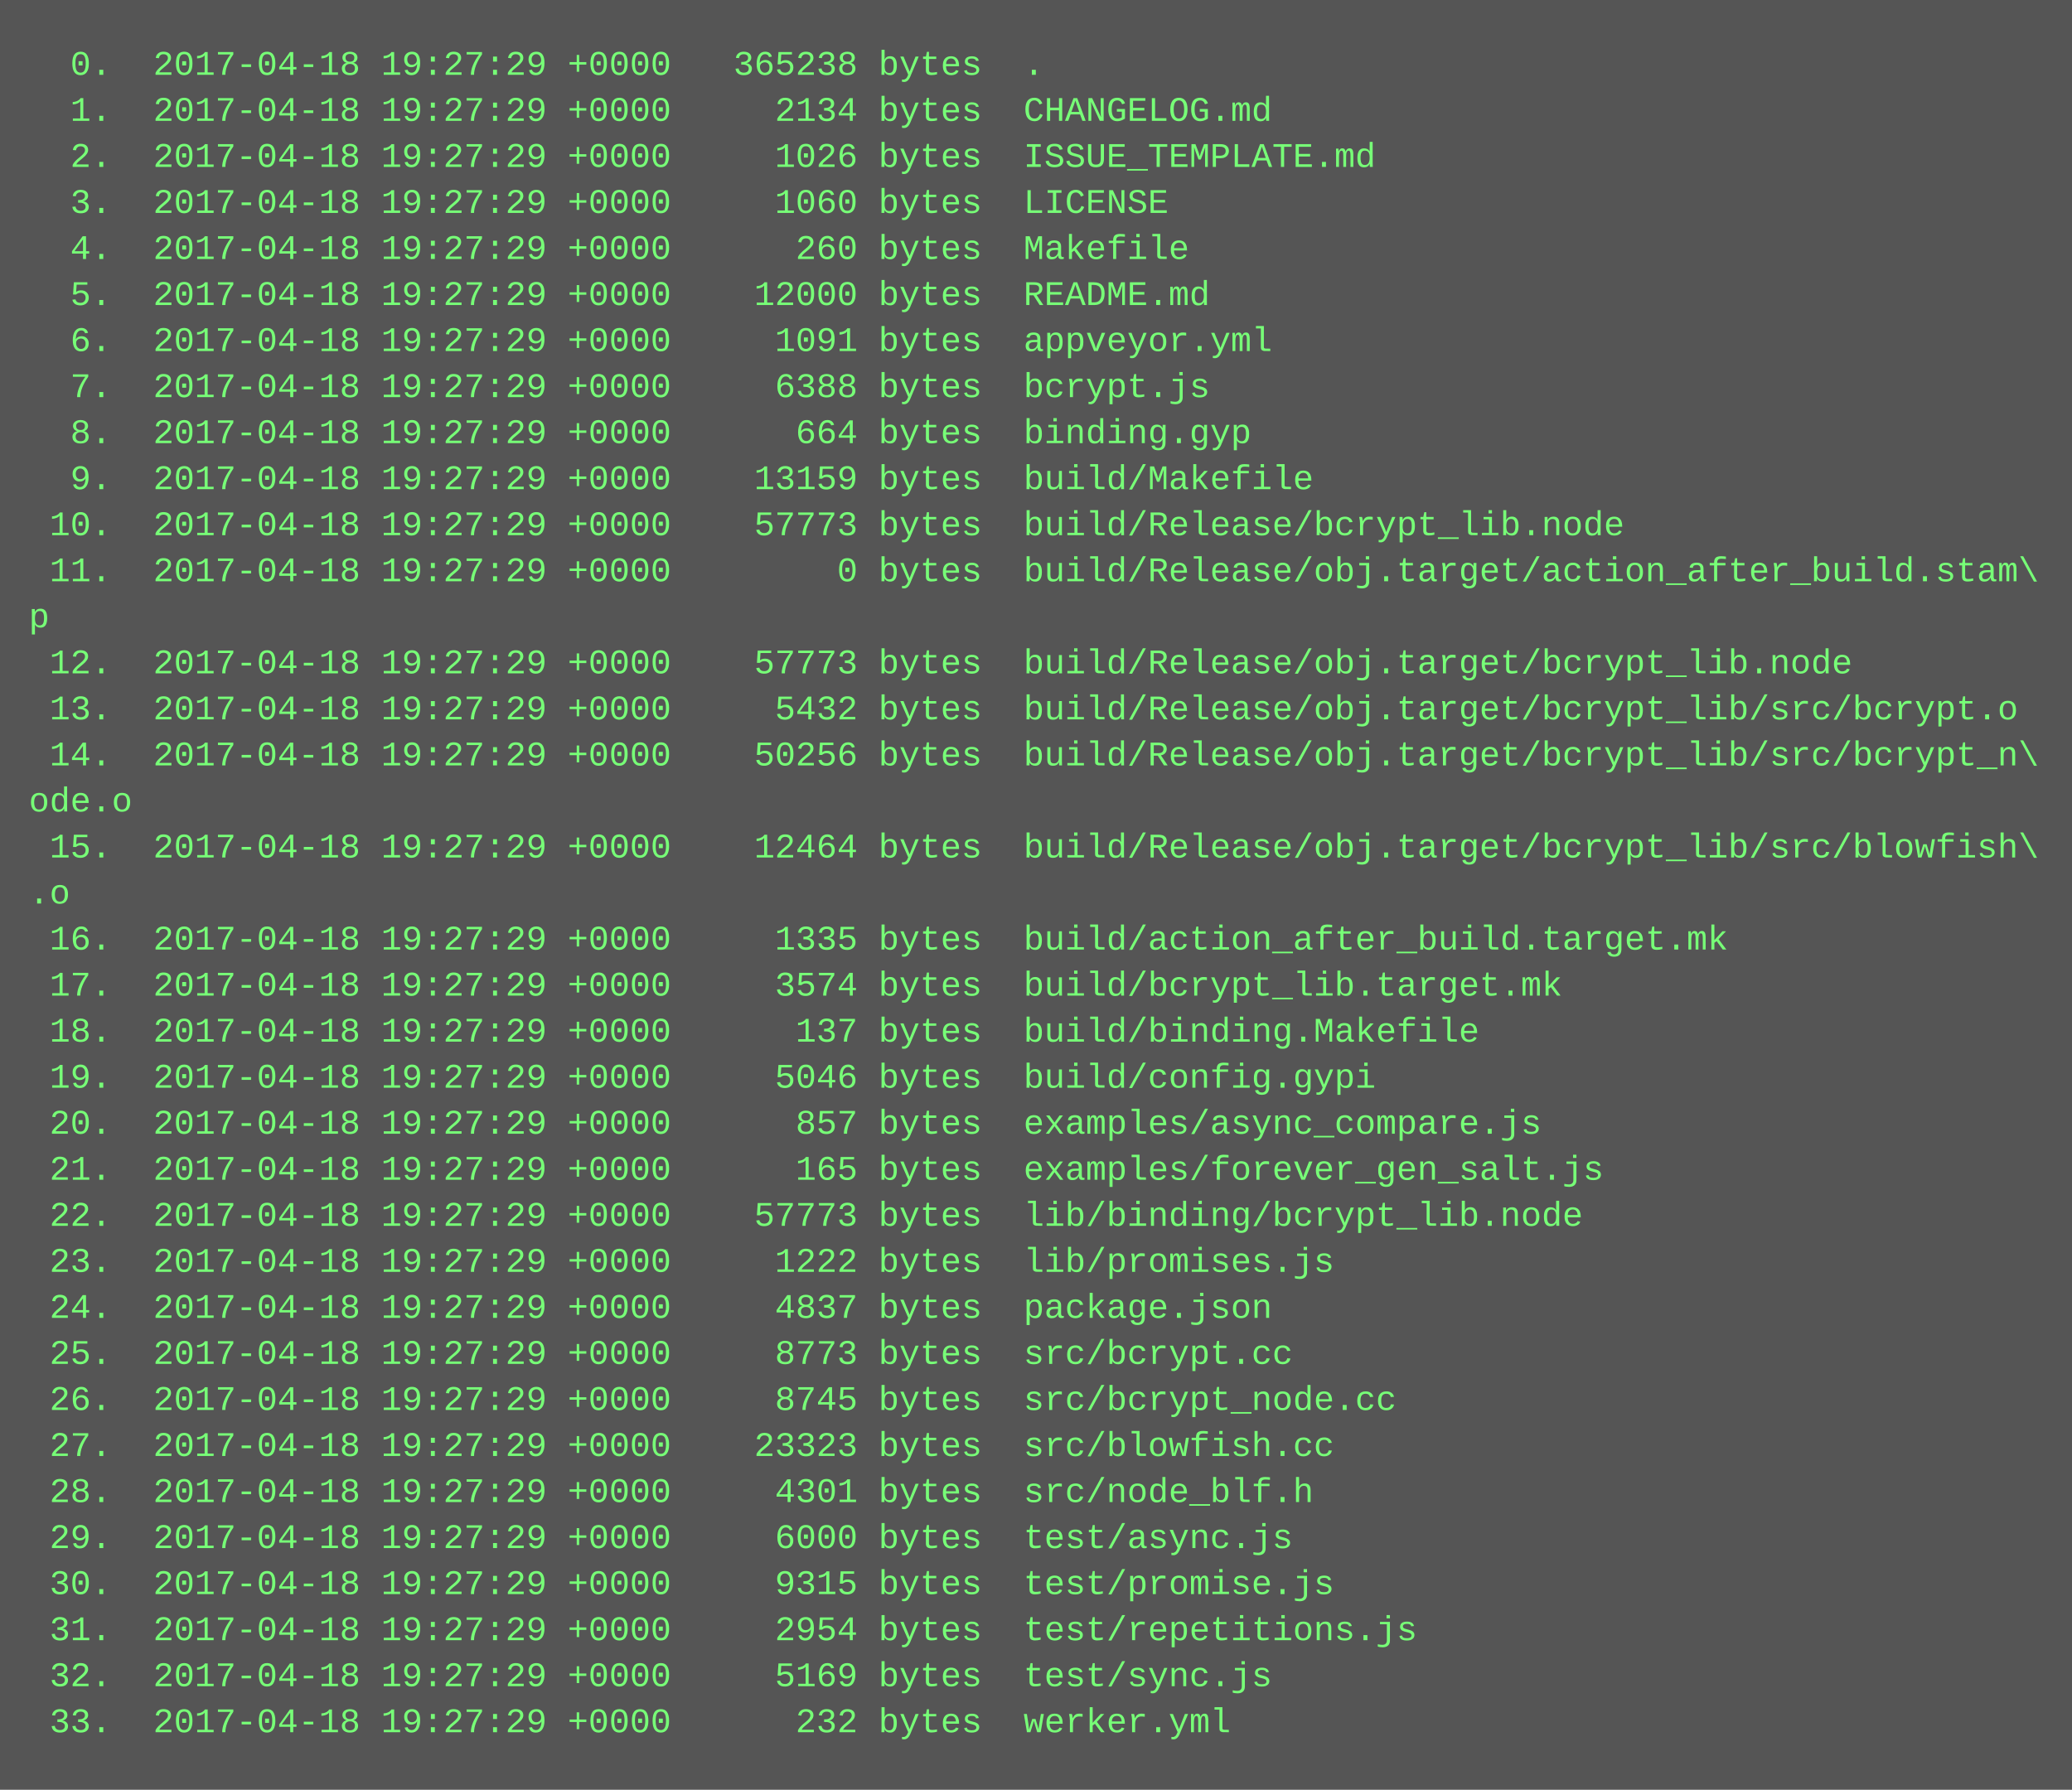
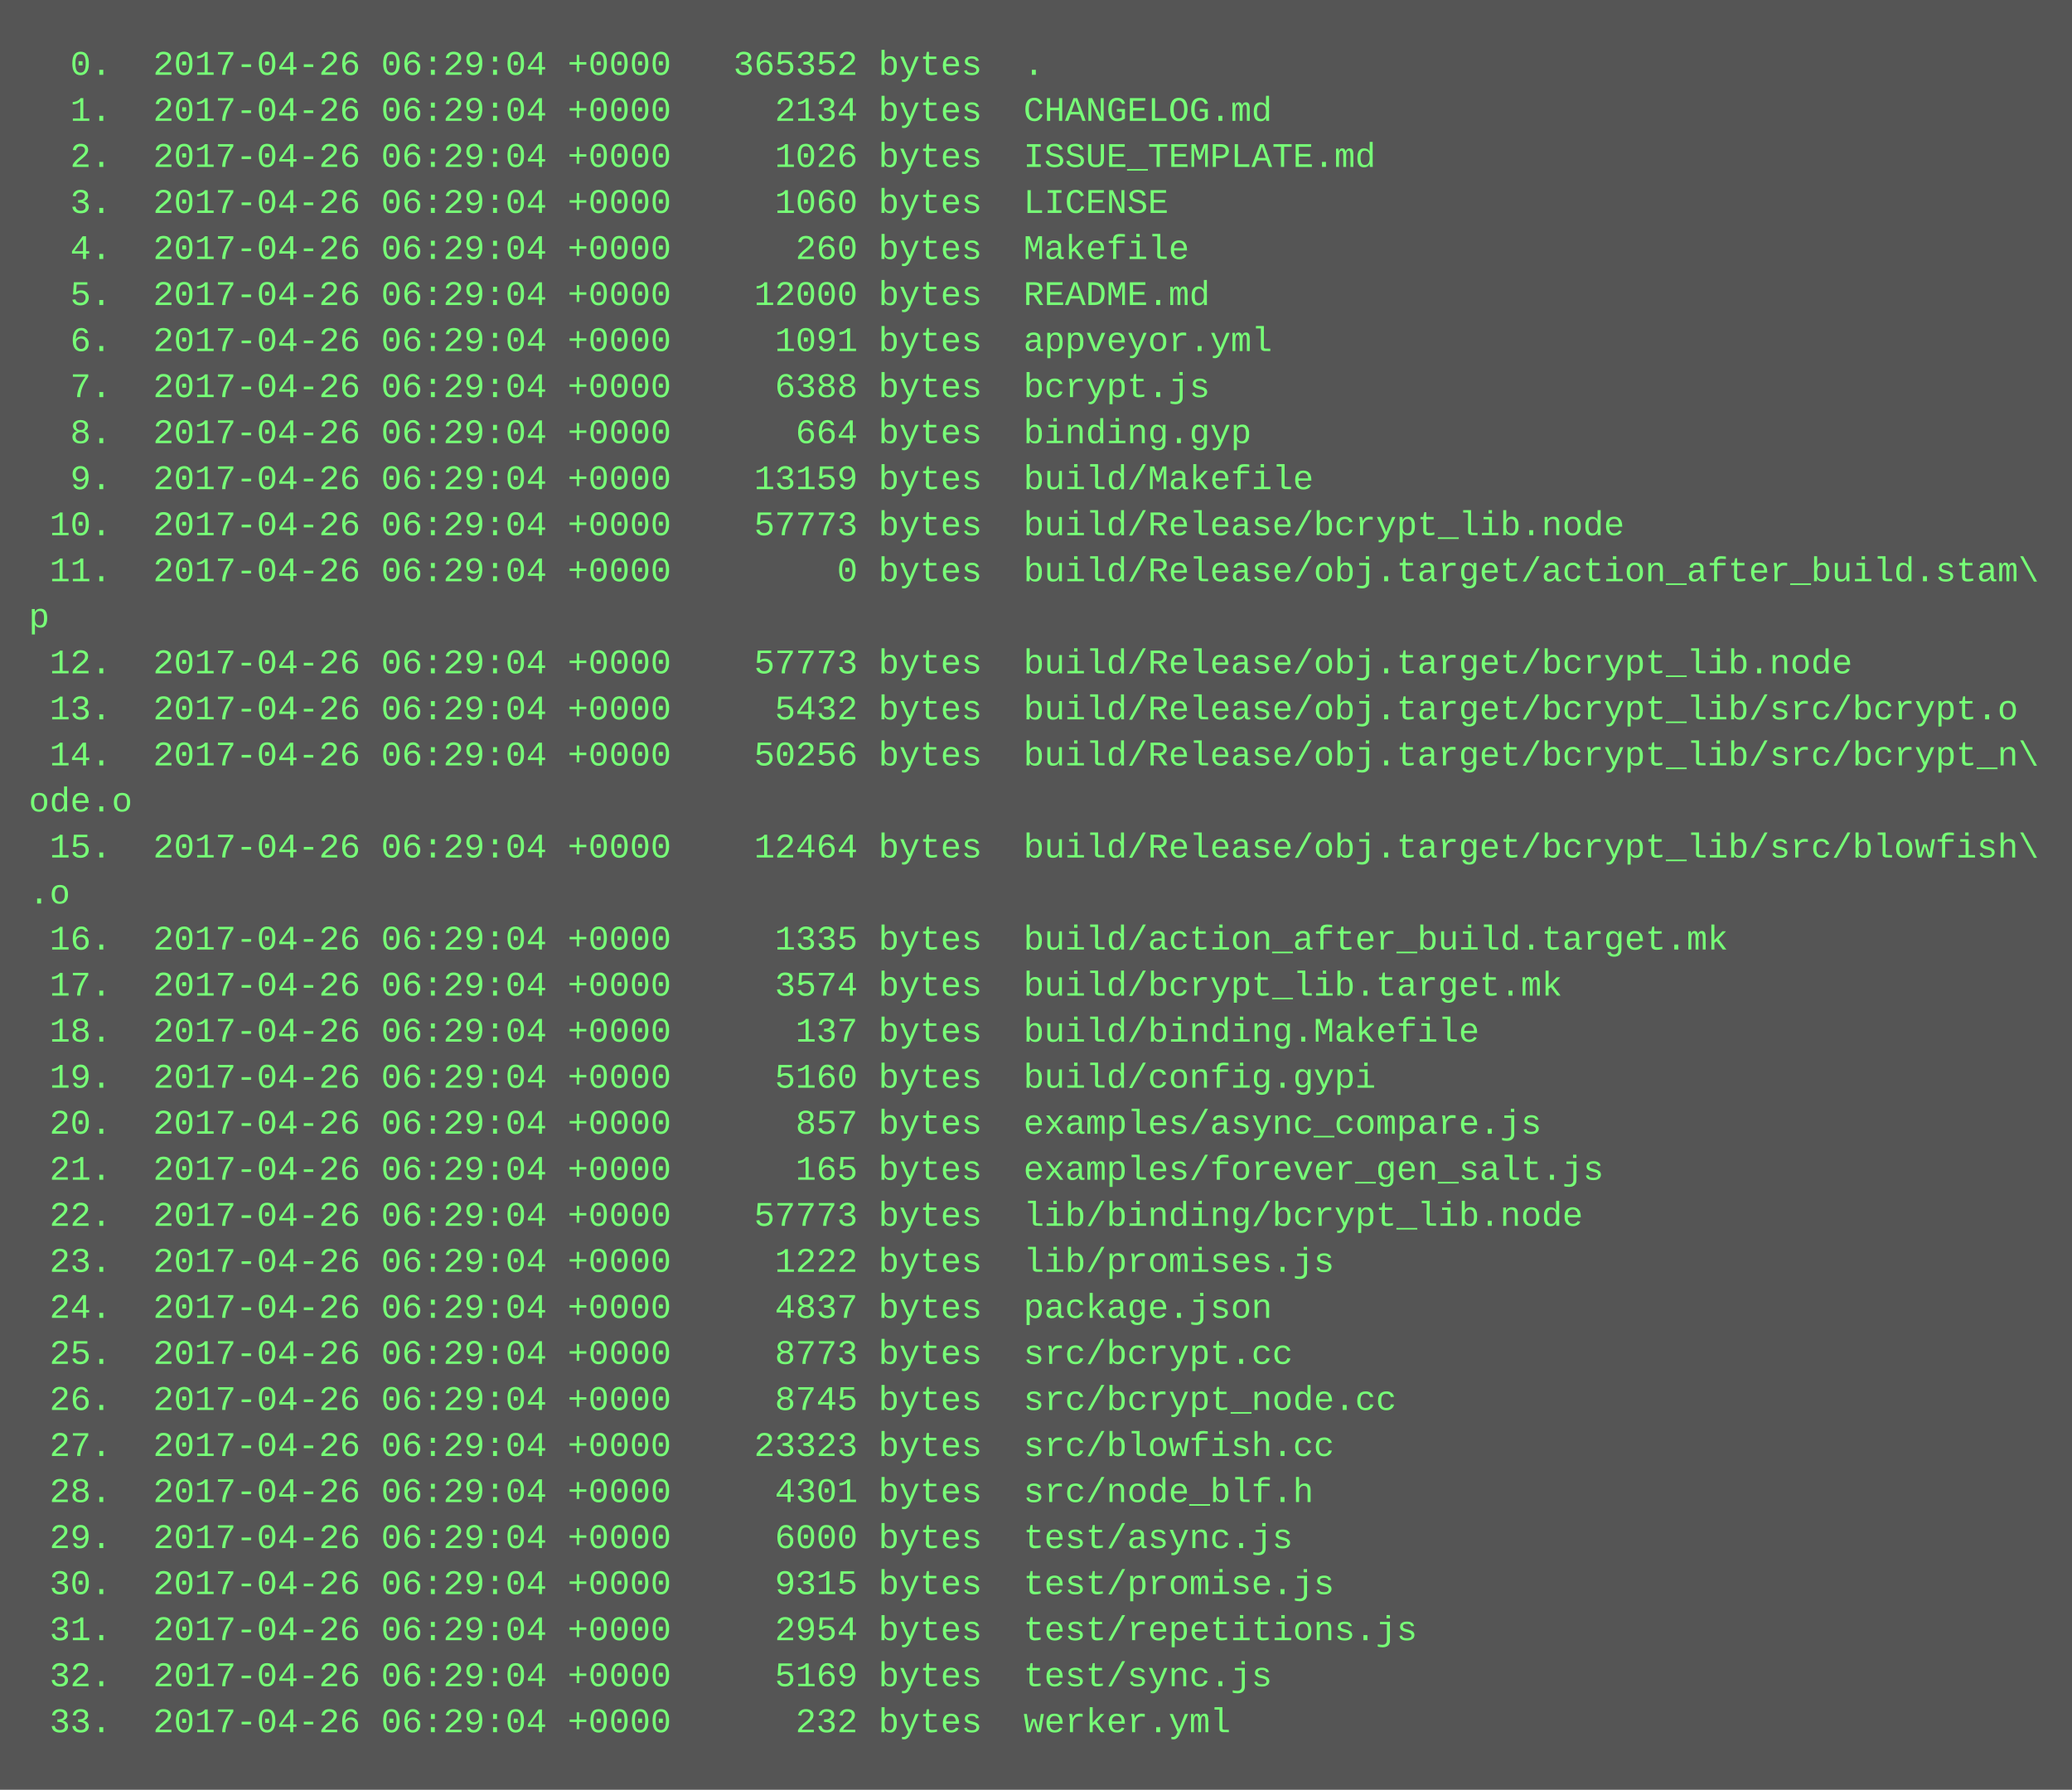
<svg xmlns="http://www.w3.org/2000/svg" height="622" width="720">
  <rect height="622" fill="#555" width="720" />
  <text fill="#7f7" font-family="Courier New" font-size="12" xml:space="preserve">
-     <tspan x="10" y="26">  0.  2017-04-18 19:27:29 +0000   365238 bytes  .</tspan>
-     <tspan x="10" y="42">  1.  2017-04-18 19:27:29 +0000     2134 bytes  CHANGELOG.md</tspan>
-     <tspan x="10" y="58">  2.  2017-04-18 19:27:29 +0000     1026 bytes  ISSUE_TEMPLATE.md</tspan>
-     <tspan x="10" y="74">  3.  2017-04-18 19:27:29 +0000     1060 bytes  LICENSE</tspan>
-     <tspan x="10" y="90">  4.  2017-04-18 19:27:29 +0000      260 bytes  Makefile</tspan>
-     <tspan x="10" y="106">  5.  2017-04-18 19:27:29 +0000    12000 bytes  README.md</tspan>
-     <tspan x="10" y="122">  6.  2017-04-18 19:27:29 +0000     1091 bytes  appveyor.yml</tspan>
-     <tspan x="10" y="138">  7.  2017-04-18 19:27:29 +0000     6388 bytes  bcrypt.js</tspan>
-     <tspan x="10" y="154">  8.  2017-04-18 19:27:29 +0000      664 bytes  binding.gyp</tspan>
-     <tspan x="10" y="170">  9.  2017-04-18 19:27:29 +0000    13159 bytes  build/Makefile</tspan>
-     <tspan x="10" y="186"> 10.  2017-04-18 19:27:29 +0000    57773 bytes  build/Release/bcrypt_lib.node</tspan>
-     <tspan x="10" y="202"> 11.  2017-04-18 19:27:29 +0000        0 bytes  build/Release/obj.target/action_after_build.stam\</tspan>
+     <tspan x="10" y="26">  0.  2017-04-26 06:29:04 +0000   365352 bytes  .</tspan>
+     <tspan x="10" y="42">  1.  2017-04-26 06:29:04 +0000     2134 bytes  CHANGELOG.md</tspan>
+     <tspan x="10" y="58">  2.  2017-04-26 06:29:04 +0000     1026 bytes  ISSUE_TEMPLATE.md</tspan>
+     <tspan x="10" y="74">  3.  2017-04-26 06:29:04 +0000     1060 bytes  LICENSE</tspan>
+     <tspan x="10" y="90">  4.  2017-04-26 06:29:04 +0000      260 bytes  Makefile</tspan>
+     <tspan x="10" y="106">  5.  2017-04-26 06:29:04 +0000    12000 bytes  README.md</tspan>
+     <tspan x="10" y="122">  6.  2017-04-26 06:29:04 +0000     1091 bytes  appveyor.yml</tspan>
+     <tspan x="10" y="138">  7.  2017-04-26 06:29:04 +0000     6388 bytes  bcrypt.js</tspan>
+     <tspan x="10" y="154">  8.  2017-04-26 06:29:04 +0000      664 bytes  binding.gyp</tspan>
+     <tspan x="10" y="170">  9.  2017-04-26 06:29:04 +0000    13159 bytes  build/Makefile</tspan>
+     <tspan x="10" y="186"> 10.  2017-04-26 06:29:04 +0000    57773 bytes  build/Release/bcrypt_lib.node</tspan>
+     <tspan x="10" y="202"> 11.  2017-04-26 06:29:04 +0000        0 bytes  build/Release/obj.target/action_after_build.stam\</tspan>
    <tspan x="10" y="218">p</tspan>
-     <tspan x="10" y="234"> 12.  2017-04-18 19:27:29 +0000    57773 bytes  build/Release/obj.target/bcrypt_lib.node</tspan>
-     <tspan x="10" y="250"> 13.  2017-04-18 19:27:29 +0000     5432 bytes  build/Release/obj.target/bcrypt_lib/src/bcrypt.o</tspan>
-     <tspan x="10" y="266"> 14.  2017-04-18 19:27:29 +0000    50256 bytes  build/Release/obj.target/bcrypt_lib/src/bcrypt_n\</tspan>
+     <tspan x="10" y="234"> 12.  2017-04-26 06:29:04 +0000    57773 bytes  build/Release/obj.target/bcrypt_lib.node</tspan>
+     <tspan x="10" y="250"> 13.  2017-04-26 06:29:04 +0000     5432 bytes  build/Release/obj.target/bcrypt_lib/src/bcrypt.o</tspan>
+     <tspan x="10" y="266"> 14.  2017-04-26 06:29:04 +0000    50256 bytes  build/Release/obj.target/bcrypt_lib/src/bcrypt_n\</tspan>
    <tspan x="10" y="282">ode.o</tspan>
-     <tspan x="10" y="298"> 15.  2017-04-18 19:27:29 +0000    12464 bytes  build/Release/obj.target/bcrypt_lib/src/blowfish\</tspan>
+     <tspan x="10" y="298"> 15.  2017-04-26 06:29:04 +0000    12464 bytes  build/Release/obj.target/bcrypt_lib/src/blowfish\</tspan>
    <tspan x="10" y="314">.o</tspan>
-     <tspan x="10" y="330"> 16.  2017-04-18 19:27:29 +0000     1335 bytes  build/action_after_build.target.mk</tspan>
-     <tspan x="10" y="346"> 17.  2017-04-18 19:27:29 +0000     3574 bytes  build/bcrypt_lib.target.mk</tspan>
-     <tspan x="10" y="362"> 18.  2017-04-18 19:27:29 +0000      137 bytes  build/binding.Makefile</tspan>
-     <tspan x="10" y="378"> 19.  2017-04-18 19:27:29 +0000     5046 bytes  build/config.gypi</tspan>
-     <tspan x="10" y="394"> 20.  2017-04-18 19:27:29 +0000      857 bytes  examples/async_compare.js</tspan>
-     <tspan x="10" y="410"> 21.  2017-04-18 19:27:29 +0000      165 bytes  examples/forever_gen_salt.js</tspan>
-     <tspan x="10" y="426"> 22.  2017-04-18 19:27:29 +0000    57773 bytes  lib/binding/bcrypt_lib.node</tspan>
-     <tspan x="10" y="442"> 23.  2017-04-18 19:27:29 +0000     1222 bytes  lib/promises.js</tspan>
-     <tspan x="10" y="458"> 24.  2017-04-18 19:27:29 +0000     4837 bytes  package.json</tspan>
-     <tspan x="10" y="474"> 25.  2017-04-18 19:27:29 +0000     8773 bytes  src/bcrypt.cc</tspan>
-     <tspan x="10" y="490"> 26.  2017-04-18 19:27:29 +0000     8745 bytes  src/bcrypt_node.cc</tspan>
-     <tspan x="10" y="506"> 27.  2017-04-18 19:27:29 +0000    23323 bytes  src/blowfish.cc</tspan>
-     <tspan x="10" y="522"> 28.  2017-04-18 19:27:29 +0000     4301 bytes  src/node_blf.h</tspan>
-     <tspan x="10" y="538"> 29.  2017-04-18 19:27:29 +0000     6000 bytes  test/async.js</tspan>
-     <tspan x="10" y="554"> 30.  2017-04-18 19:27:29 +0000     9315 bytes  test/promise.js</tspan>
-     <tspan x="10" y="570"> 31.  2017-04-18 19:27:29 +0000     2954 bytes  test/repetitions.js</tspan>
-     <tspan x="10" y="586"> 32.  2017-04-18 19:27:29 +0000     5169 bytes  test/sync.js</tspan>
-     <tspan x="10" y="602"> 33.  2017-04-18 19:27:29 +0000      232 bytes  werker.yml</tspan>
+     <tspan x="10" y="330"> 16.  2017-04-26 06:29:04 +0000     1335 bytes  build/action_after_build.target.mk</tspan>
+     <tspan x="10" y="346"> 17.  2017-04-26 06:29:04 +0000     3574 bytes  build/bcrypt_lib.target.mk</tspan>
+     <tspan x="10" y="362"> 18.  2017-04-26 06:29:04 +0000      137 bytes  build/binding.Makefile</tspan>
+     <tspan x="10" y="378"> 19.  2017-04-26 06:29:04 +0000     5160 bytes  build/config.gypi</tspan>
+     <tspan x="10" y="394"> 20.  2017-04-26 06:29:04 +0000      857 bytes  examples/async_compare.js</tspan>
+     <tspan x="10" y="410"> 21.  2017-04-26 06:29:04 +0000      165 bytes  examples/forever_gen_salt.js</tspan>
+     <tspan x="10" y="426"> 22.  2017-04-26 06:29:04 +0000    57773 bytes  lib/binding/bcrypt_lib.node</tspan>
+     <tspan x="10" y="442"> 23.  2017-04-26 06:29:04 +0000     1222 bytes  lib/promises.js</tspan>
+     <tspan x="10" y="458"> 24.  2017-04-26 06:29:04 +0000     4837 bytes  package.json</tspan>
+     <tspan x="10" y="474"> 25.  2017-04-26 06:29:04 +0000     8773 bytes  src/bcrypt.cc</tspan>
+     <tspan x="10" y="490"> 26.  2017-04-26 06:29:04 +0000     8745 bytes  src/bcrypt_node.cc</tspan>
+     <tspan x="10" y="506"> 27.  2017-04-26 06:29:04 +0000    23323 bytes  src/blowfish.cc</tspan>
+     <tspan x="10" y="522"> 28.  2017-04-26 06:29:04 +0000     4301 bytes  src/node_blf.h</tspan>
+     <tspan x="10" y="538"> 29.  2017-04-26 06:29:04 +0000     6000 bytes  test/async.js</tspan>
+     <tspan x="10" y="554"> 30.  2017-04-26 06:29:04 +0000     9315 bytes  test/promise.js</tspan>
+     <tspan x="10" y="570"> 31.  2017-04-26 06:29:04 +0000     2954 bytes  test/repetitions.js</tspan>
+     <tspan x="10" y="586"> 32.  2017-04-26 06:29:04 +0000     5169 bytes  test/sync.js</tspan>
+     <tspan x="10" y="602"> 33.  2017-04-26 06:29:04 +0000      232 bytes  werker.yml</tspan>
  </text>
</svg>
